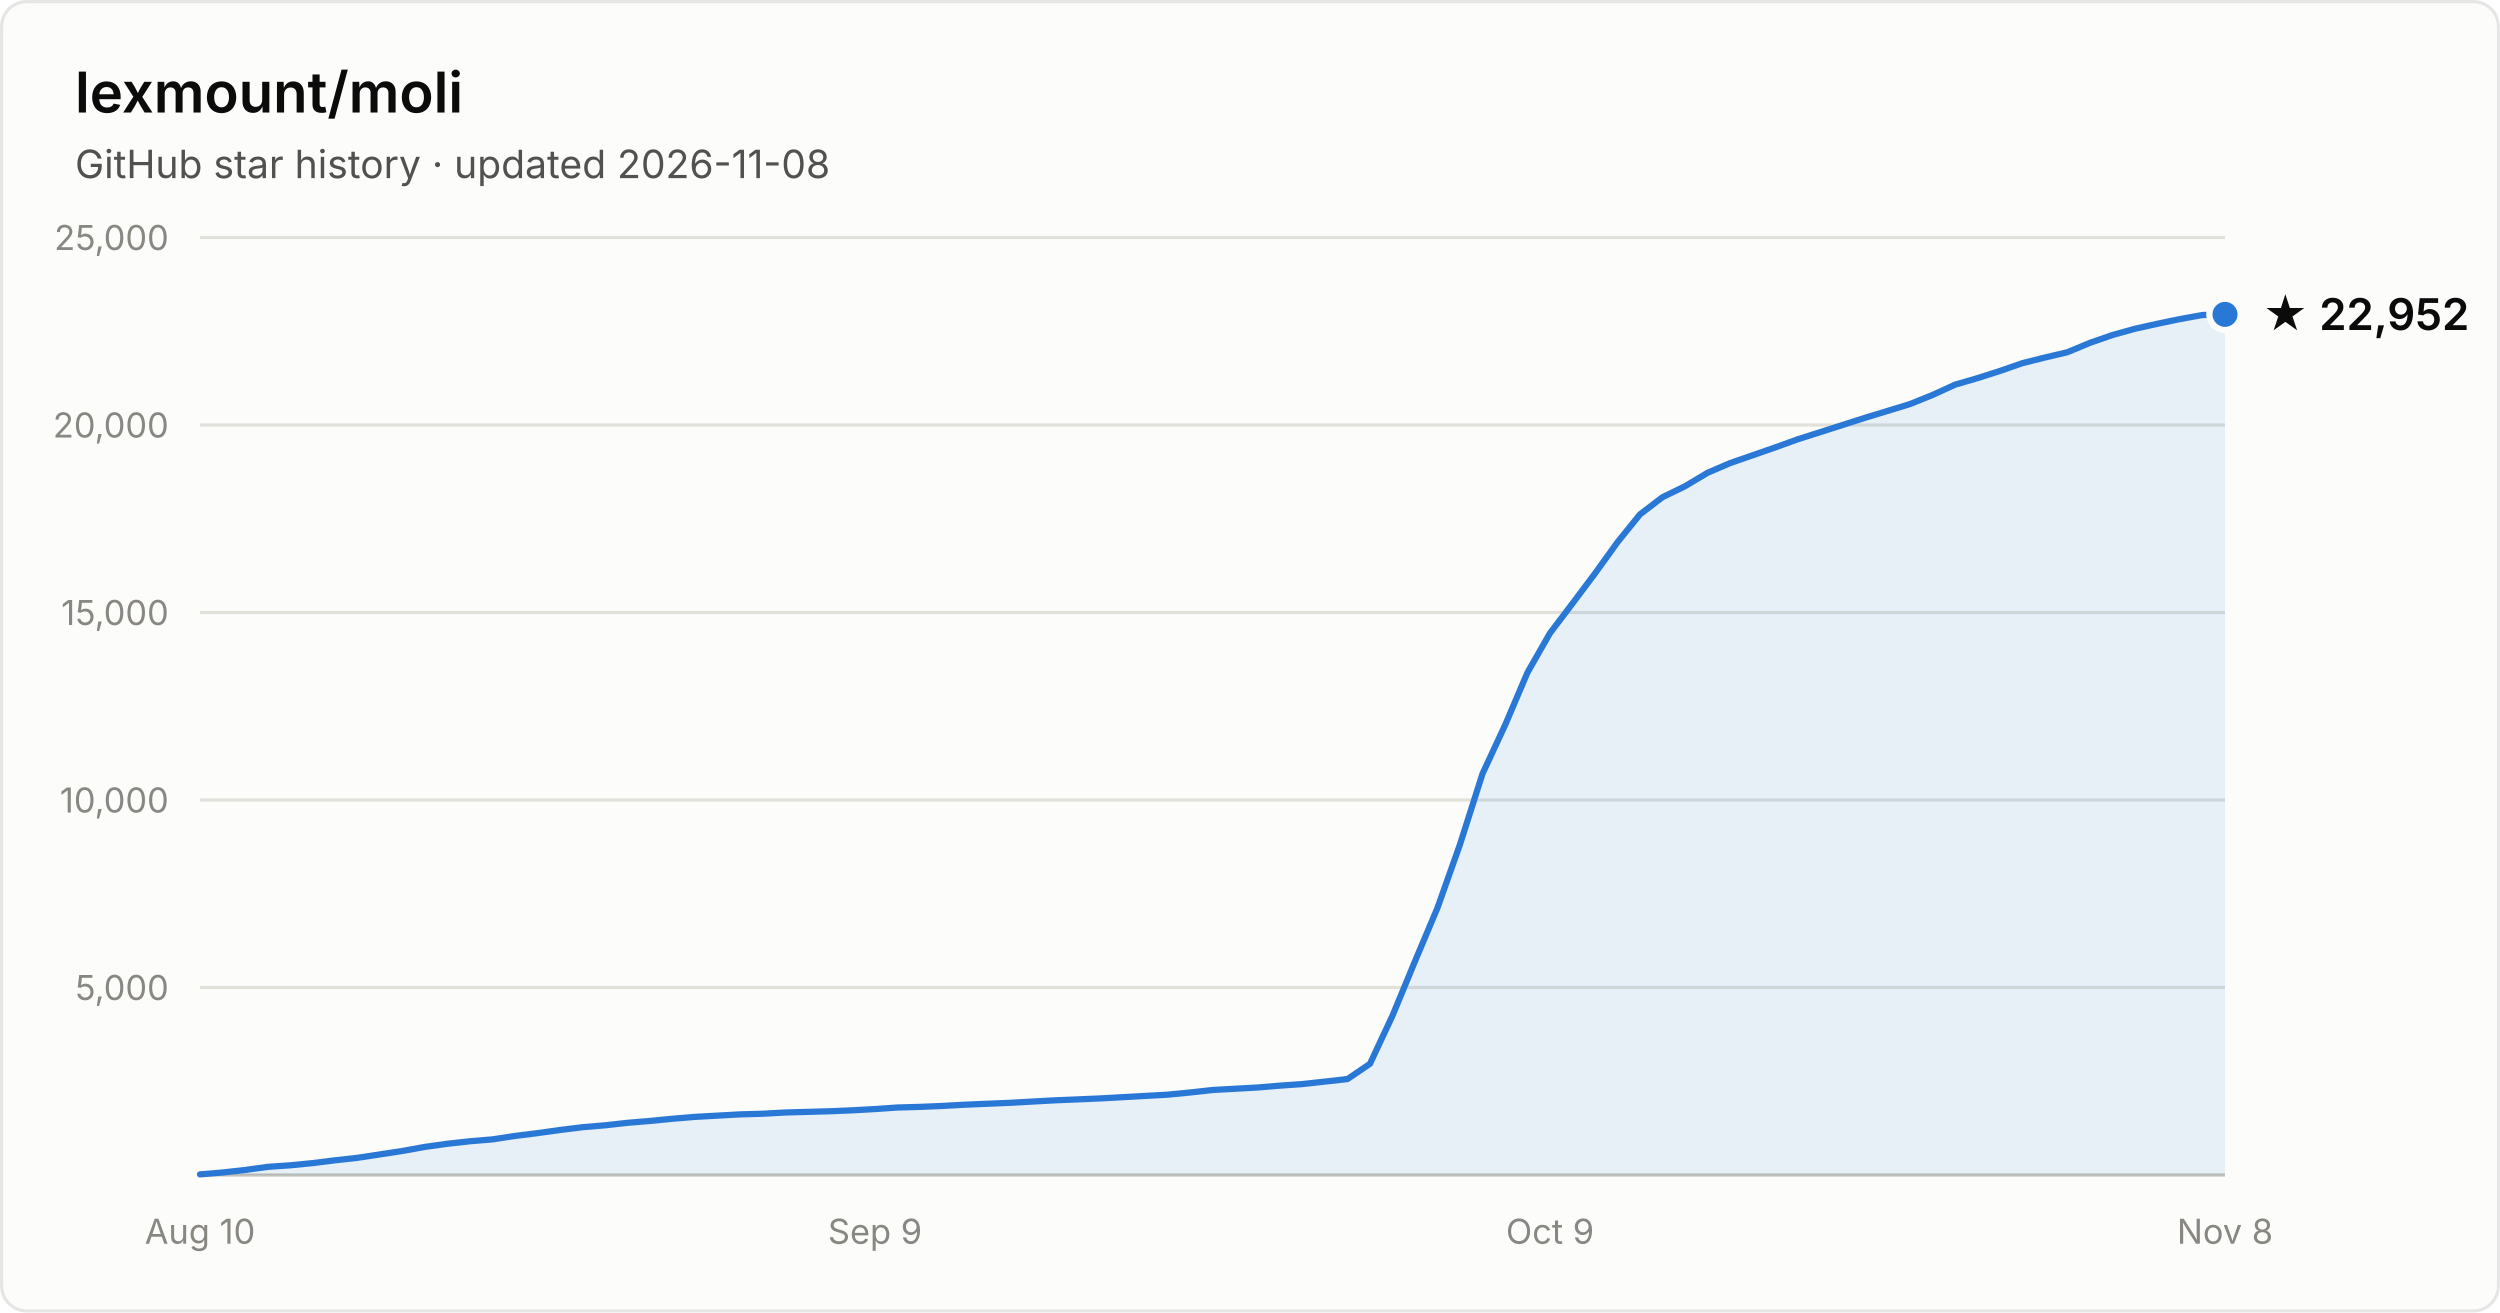
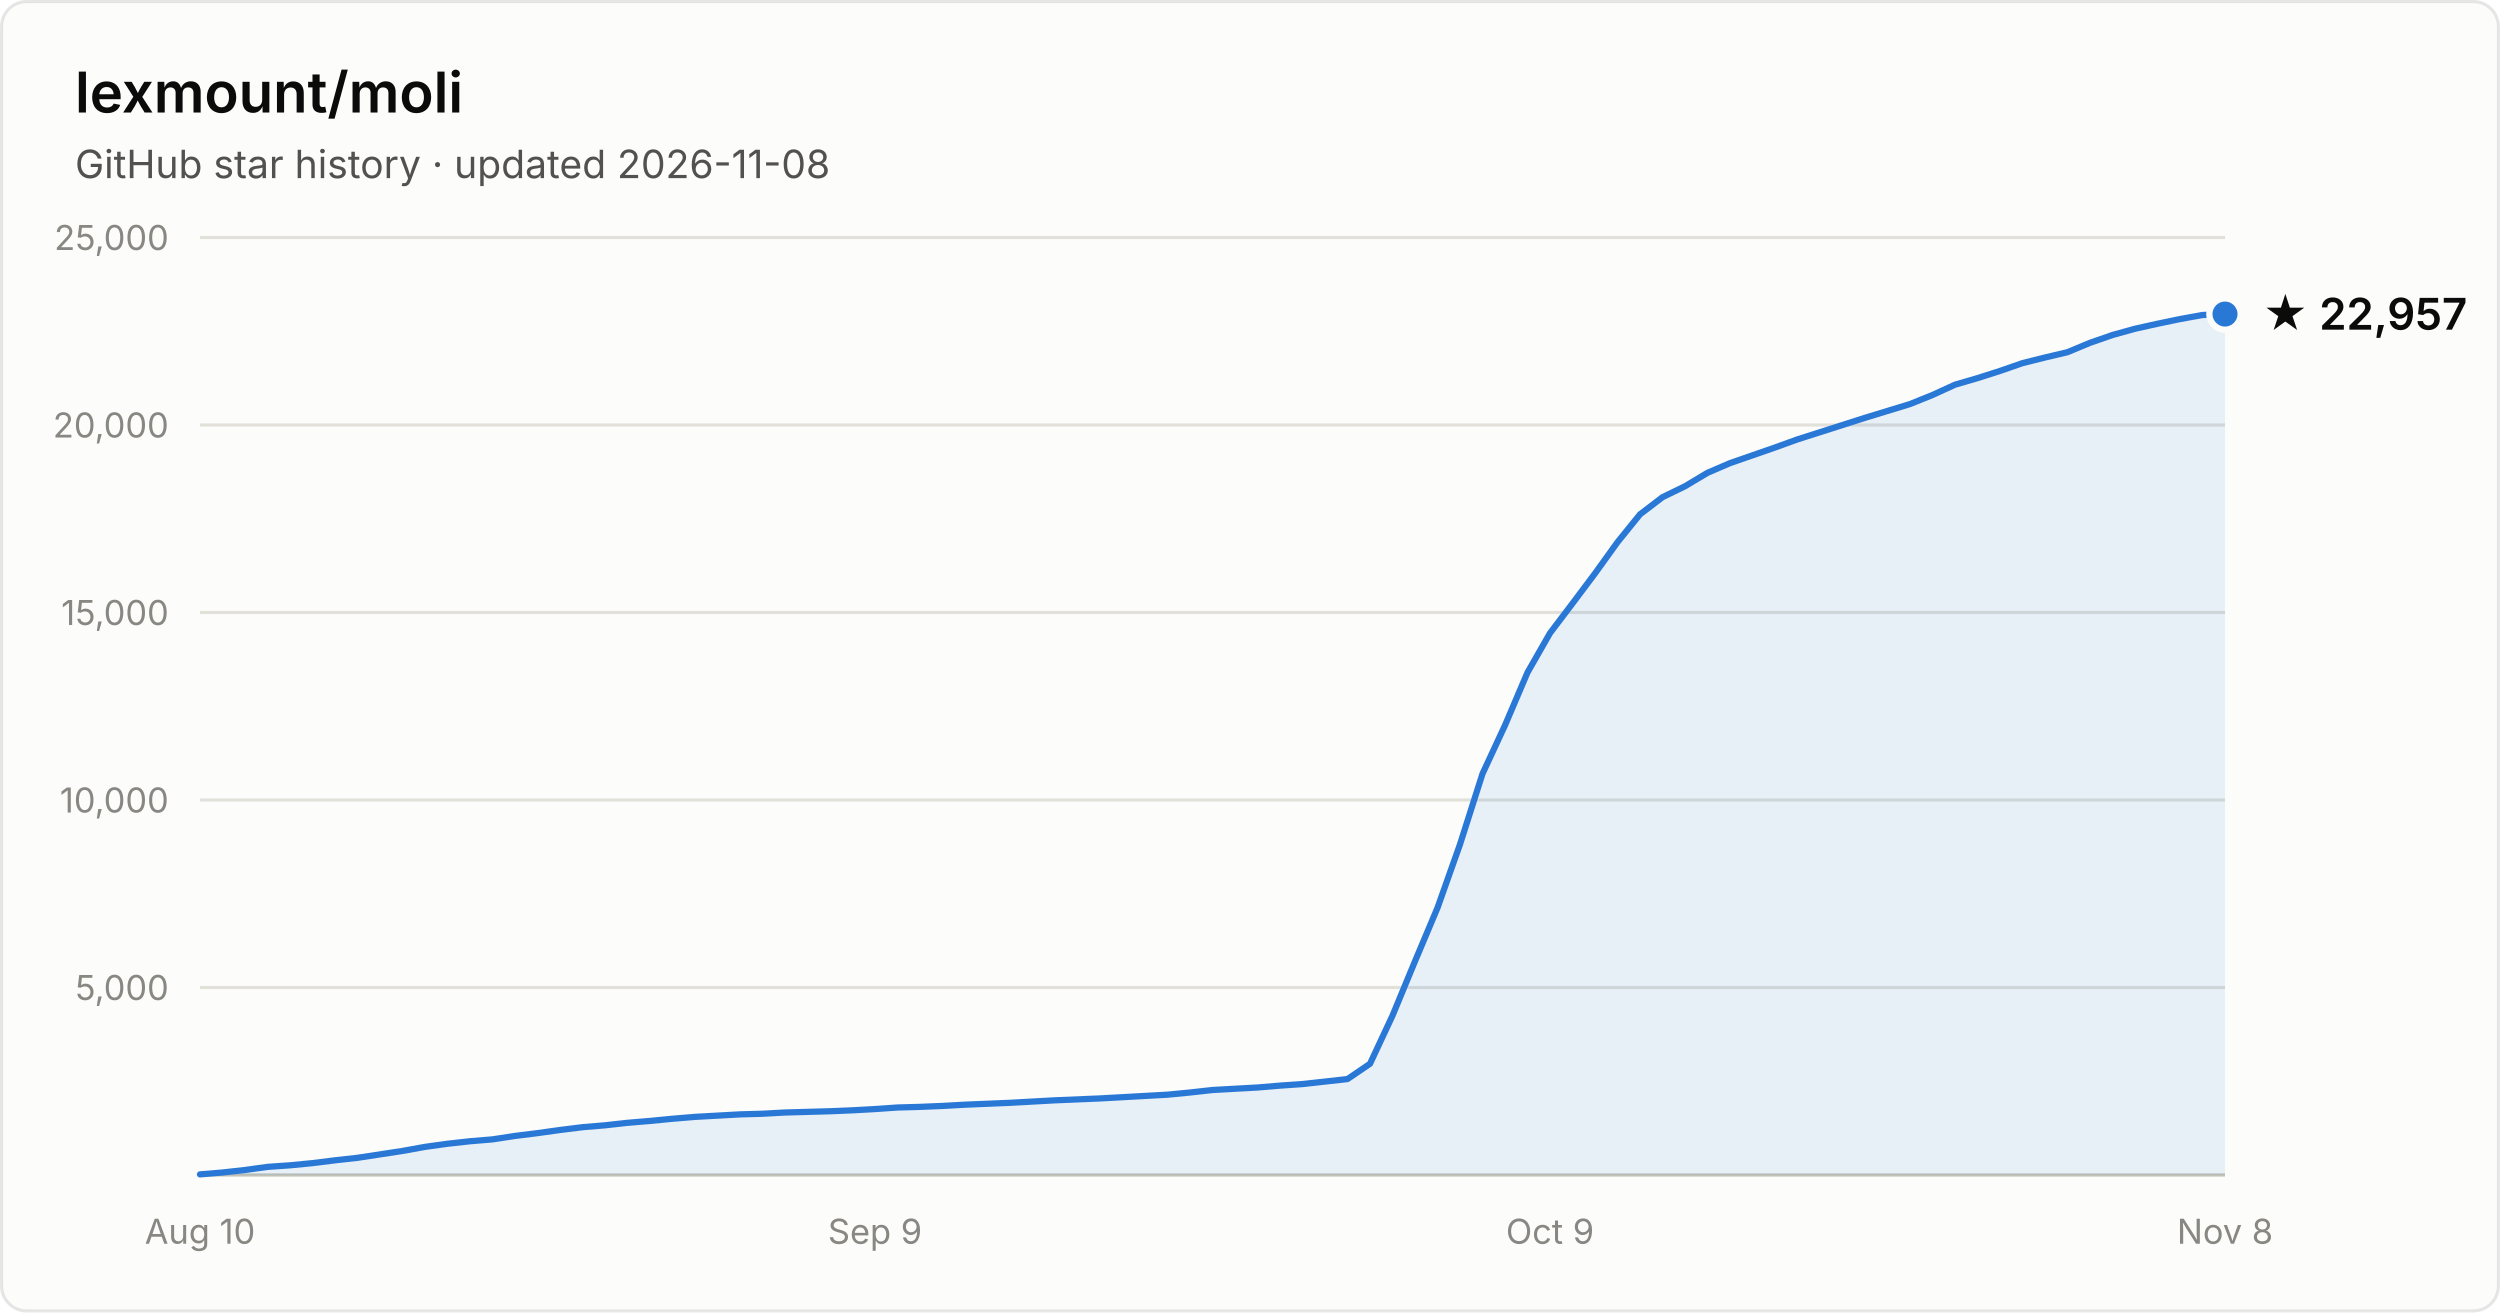
- <svg xmlns="http://www.w3.org/2000/svg" width="800" height="420" viewBox="0 0 800 420" font-family="system-ui, -apple-system, Segoe UI, sans-serif" role="img" aria-label="Star history of lexmount/moli: 22,952 stars as of 2026-11-08">
+ <svg xmlns="http://www.w3.org/2000/svg" width="800" height="420" viewBox="0 0 800 420" font-family="system-ui, -apple-system, Segoe UI, sans-serif" role="img" aria-label="Star history of lexmount/moli: 22,957 stars as of 2026-11-08">
  <rect x="0.5" y="0.5" width="799" height="419" rx="8" fill="#fcfcfb" stroke="rgba(11,11,11,0.10)" />
  <text x="24" y="36" fill="#0b0b0b" font-size="18" font-weight="600">lexmount/moli</text>
  <text x="24" y="57" fill="#52514e" font-size="12.5">GitHub star history · updated 2026-11-08</text>
  <line x1="64" y1="316.0" x2="712" y2="316.0" stroke="#e1e0d9" stroke-width="1" />
  <text x="54" y="320.0" text-anchor="end" fill="#898781" font-size="11" style="font-variant-numeric:tabular-nums">5,000</text>
  <line x1="64" y1="256.0" x2="712" y2="256.0" stroke="#e1e0d9" stroke-width="1" />
  <text x="54" y="260.0" text-anchor="end" fill="#898781" font-size="11" style="font-variant-numeric:tabular-nums">10,000</text>
  <line x1="64" y1="196.0" x2="712" y2="196.0" stroke="#e1e0d9" stroke-width="1" />
  <text x="54" y="200.0" text-anchor="end" fill="#898781" font-size="11" style="font-variant-numeric:tabular-nums">15,000</text>
  <line x1="64" y1="136.0" x2="712" y2="136.0" stroke="#e1e0d9" stroke-width="1" />
  <text x="54" y="140.0" text-anchor="end" fill="#898781" font-size="11" style="font-variant-numeric:tabular-nums">20,000</text>
  <line x1="64" y1="76.0" x2="712" y2="76.0" stroke="#e1e0d9" stroke-width="1" />
  <text x="54" y="80.0" text-anchor="end" fill="#898781" font-size="11" style="font-variant-numeric:tabular-nums">25,000</text>
  <line x1="64" y1="376" x2="712" y2="376" stroke="#c3c2b7" stroke-width="1" />
  <text x="64.0" y="398" text-anchor="middle" fill="#898781" font-size="11" style="font-variant-numeric:tabular-nums">Aug 10</text>
  <text x="280.0" y="398" text-anchor="middle" fill="#898781" font-size="11" style="font-variant-numeric:tabular-nums">Sep 9</text>
  <text x="496.0" y="398" text-anchor="middle" fill="#898781" font-size="11" style="font-variant-numeric:tabular-nums">Oct 9</text>
  <text x="712.0" y="398" text-anchor="middle" fill="#898781" font-size="11" style="font-variant-numeric:tabular-nums">Nov 8</text>
-   <path d="M64.0 375.8 L71.2 375.2 L78.4 374.4 L85.6 373.4 L92.8 372.9 L100.0 372.2 L107.2 371.3 L114.4 370.5 L121.6 369.4 L128.8 368.3 L136.0 367.0 L143.2 366.0 L150.4 365.2 L157.6 364.6 L164.8 363.5 L172.0 362.6 L179.2 361.6 L186.4 360.7 L193.6 360.1 L200.8 359.3 L208.0 358.7 L215.2 358.0 L222.4 357.4 L229.6 357.0 L236.8 356.6 L244.0 356.4 L251.2 356.0 L258.4 355.8 L265.6 355.6 L272.8 355.3 L280.0 354.9 L287.2 354.4 L294.4 354.2 L301.6 353.9 L308.8 353.5 L316.0 353.2 L323.2 352.9 L330.4 352.5 L337.6 352.1 L344.8 351.8 L352.0 351.5 L359.2 351.1 L366.4 350.7 L373.6 350.3 L380.8 349.6 L388.0 348.8 L395.2 348.4 L402.4 348.0 L409.6 347.4 L416.8 346.9 L424.0 346.1 L431.2 345.3 L438.4 340.4 L445.6 325.0 L452.8 307.6 L460.0 290.5 L467.2 270.2 L474.4 247.6 L481.6 232.1 L488.8 215.2 L496.0 202.6 L503.2 193.1 L510.4 183.5 L517.6 173.5 L524.8 164.6 L532.0 159.1 L539.2 155.6 L546.4 151.3 L553.6 148.2 L560.8 145.7 L568.0 143.2 L575.2 140.6 L582.4 138.3 L589.6 136.0 L596.8 133.7 L604.0 131.5 L611.2 129.3 L618.4 126.4 L625.6 123.1 L632.8 121.0 L640.0 118.7 L647.2 116.2 L654.4 114.4 L661.6 112.7 L668.8 109.7 L676.0 107.2 L683.2 105.2 L690.4 103.6 L697.6 102.1 L704.8 100.8 L712.0 100.6 L712.0 376 L64.0 376 Z" fill="#2a78d6" fill-opacity="0.1" />
-   <path d="M64.0 375.8 L71.2 375.2 L78.4 374.4 L85.6 373.4 L92.8 372.9 L100.0 372.2 L107.2 371.3 L114.4 370.5 L121.6 369.4 L128.8 368.3 L136.0 367.0 L143.2 366.0 L150.4 365.2 L157.6 364.6 L164.8 363.5 L172.0 362.6 L179.2 361.6 L186.4 360.7 L193.6 360.1 L200.8 359.3 L208.0 358.7 L215.2 358.0 L222.4 357.4 L229.6 357.0 L236.8 356.6 L244.0 356.4 L251.2 356.0 L258.4 355.8 L265.6 355.6 L272.8 355.3 L280.0 354.9 L287.2 354.4 L294.4 354.2 L301.6 353.9 L308.8 353.5 L316.0 353.2 L323.2 352.9 L330.4 352.5 L337.6 352.1 L344.8 351.8 L352.0 351.5 L359.2 351.1 L366.4 350.7 L373.6 350.3 L380.8 349.6 L388.0 348.8 L395.2 348.4 L402.4 348.0 L409.6 347.4 L416.8 346.9 L424.0 346.1 L431.2 345.3 L438.4 340.4 L445.6 325.0 L452.8 307.6 L460.0 290.5 L467.2 270.2 L474.4 247.6 L481.6 232.1 L488.8 215.2 L496.0 202.6 L503.2 193.1 L510.4 183.5 L517.6 173.5 L524.8 164.6 L532.0 159.1 L539.2 155.6 L546.4 151.3 L553.6 148.2 L560.8 145.7 L568.0 143.2 L575.2 140.6 L582.4 138.3 L589.6 136.0 L596.8 133.7 L604.0 131.5 L611.2 129.3 L618.4 126.4 L625.6 123.1 L632.8 121.0 L640.0 118.7 L647.2 116.2 L654.4 114.4 L661.6 112.7 L668.8 109.7 L676.0 107.2 L683.2 105.2 L690.4 103.6 L697.6 102.1 L704.8 100.8 L712.0 100.6" fill="none" stroke="#2a78d6" stroke-width="2" stroke-linejoin="round" stroke-linecap="round" />
-   <circle cx="712.0" cy="100.6" r="5" fill="#2a78d6" stroke="#fcfcfb" stroke-width="2" />
-   <text x="724.0" y="105.6" fill="#0b0b0b" font-size="14" font-weight="600">★ 22,952</text>
+   <path d="M64.0 375.8 L71.2 375.2 L78.4 374.4 L85.6 373.4 L92.8 372.9 L100.0 372.2 L107.2 371.3 L114.4 370.5 L121.6 369.4 L128.8 368.3 L136.0 367.0 L143.2 366.0 L150.4 365.2 L157.6 364.6 L164.8 363.5 L172.0 362.6 L179.2 361.6 L186.4 360.7 L193.6 360.1 L200.8 359.3 L208.0 358.7 L215.2 358.0 L222.4 357.4 L229.6 357.0 L236.8 356.6 L244.0 356.4 L251.2 356.0 L258.4 355.8 L265.6 355.6 L272.8 355.3 L280.0 354.9 L287.2 354.4 L294.4 354.2 L301.6 353.9 L308.8 353.5 L316.0 353.2 L323.2 352.9 L330.4 352.5 L337.6 352.1 L344.8 351.8 L352.0 351.5 L359.2 351.1 L366.4 350.7 L373.6 350.3 L380.8 349.6 L388.0 348.8 L395.2 348.4 L402.4 348.0 L409.6 347.4 L416.8 346.9 L424.0 346.1 L431.2 345.3 L438.4 340.4 L445.6 325.0 L452.8 307.6 L460.0 290.5 L467.2 270.2 L474.4 247.6 L481.6 232.1 L488.8 215.2 L496.0 202.6 L503.2 193.1 L510.4 183.5 L517.6 173.5 L524.8 164.6 L532.0 159.1 L539.2 155.6 L546.4 151.3 L553.6 148.2 L560.8 145.7 L568.0 143.2 L575.2 140.6 L582.4 138.3 L589.6 136.0 L596.8 133.7 L604.0 131.5 L611.2 129.3 L618.4 126.4 L625.6 123.1 L632.8 121.0 L640.0 118.7 L647.2 116.2 L654.4 114.4 L661.6 112.7 L668.8 109.7 L676.0 107.2 L683.2 105.2 L690.4 103.6 L697.6 102.1 L704.8 100.8 L712.0 100.5 L712.0 376 L64.0 376 Z" fill="#2a78d6" fill-opacity="0.1" />
+   <path d="M64.0 375.8 L71.2 375.2 L78.4 374.4 L85.6 373.4 L92.8 372.9 L100.0 372.2 L107.2 371.3 L114.4 370.5 L121.6 369.4 L128.8 368.3 L136.0 367.0 L143.2 366.0 L150.4 365.2 L157.6 364.6 L164.8 363.5 L172.0 362.6 L179.2 361.6 L186.4 360.7 L193.6 360.1 L200.8 359.3 L208.0 358.7 L215.2 358.0 L222.4 357.4 L229.6 357.0 L236.8 356.6 L244.0 356.4 L251.2 356.0 L258.4 355.8 L265.6 355.6 L272.8 355.3 L280.0 354.9 L287.2 354.4 L294.4 354.2 L301.6 353.9 L308.8 353.5 L316.0 353.2 L323.2 352.9 L330.4 352.5 L337.6 352.1 L344.8 351.8 L352.0 351.5 L359.2 351.1 L366.4 350.7 L373.6 350.3 L380.8 349.6 L388.0 348.8 L395.2 348.4 L402.4 348.0 L409.6 347.4 L416.8 346.9 L424.0 346.1 L431.2 345.3 L438.4 340.4 L445.6 325.0 L452.8 307.6 L460.0 290.5 L467.2 270.2 L474.4 247.6 L481.6 232.1 L488.8 215.2 L496.0 202.6 L503.2 193.1 L510.4 183.5 L517.6 173.5 L524.8 164.6 L532.0 159.1 L539.2 155.6 L546.4 151.3 L553.6 148.2 L560.8 145.7 L568.0 143.2 L575.2 140.6 L582.4 138.3 L589.6 136.0 L596.8 133.7 L604.0 131.5 L611.2 129.3 L618.4 126.4 L625.6 123.1 L632.8 121.0 L640.0 118.7 L647.2 116.2 L654.4 114.4 L661.6 112.7 L668.8 109.7 L676.0 107.2 L683.2 105.2 L690.4 103.6 L697.6 102.1 L704.8 100.8 L712.0 100.5" fill="none" stroke="#2a78d6" stroke-width="2" stroke-linejoin="round" stroke-linecap="round" />
+   <circle cx="712.0" cy="100.5" r="5" fill="#2a78d6" stroke="#fcfcfb" stroke-width="2" />
+   <text x="724.0" y="105.5" fill="#0b0b0b" font-size="14" font-weight="600">★ 22,957</text>
</svg>
